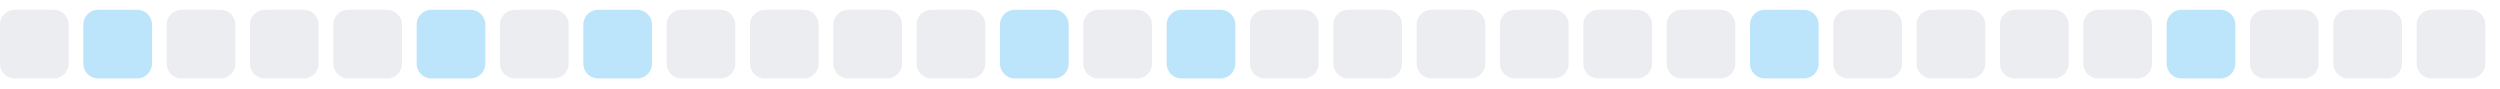
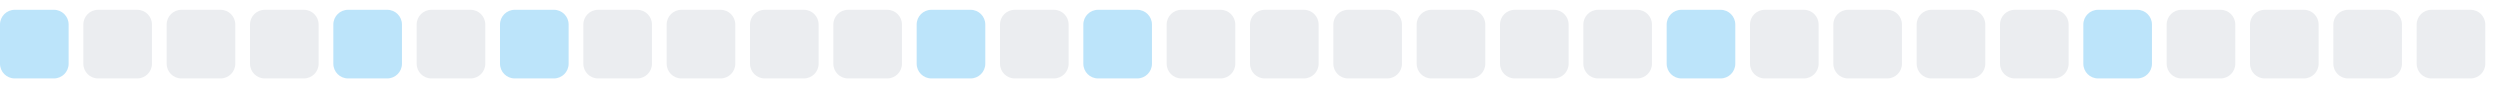
<svg xmlns="http://www.w3.org/2000/svg" width="255" height="9">
  <style>
        .level0 { fill: #ebedf0; }
        .level1 { fill: #bce4fa; }
        .level2 { fill: #75c7f7; }
        .level3 { fill: #30a9f2; }
        .level4 { fill: #008ee6; }
        @media (prefers-color-scheme: dark) {
          .level0 { fill: #161b22; }
          .level1 { fill: #0b3b5c; }
          .level2 { fill: #0a6299; }
          .level3 { fill: #008ee6; }
          .level4 { fill: #5bc4ff; }
        }
      </style>
-   <rect x="0.0" y="1" width="7" height="7" rx="1.5" ry="1.5" class="level0" />
-   <rect x="8.5" y="1" width="7" height="7" rx="1.5" ry="1.5" class="level1" />
+   <rect x="0.0" y="1" width="7" height="7" rx="1.5" ry="1.5" class="level1" />
+   <rect x="8.5" y="1" width="7" height="7" rx="1.5" ry="1.5" class="level0" />
  <rect x="17.0" y="1" width="7" height="7" rx="1.5" ry="1.5" class="level0" />
  <rect x="25.5" y="1" width="7" height="7" rx="1.5" ry="1.5" class="level0" />
-   <rect x="34.0" y="1" width="7" height="7" rx="1.5" ry="1.5" class="level0" />
-   <rect x="42.5" y="1" width="7" height="7" rx="1.5" ry="1.5" class="level1" />
-   <rect x="51.0" y="1" width="7" height="7" rx="1.5" ry="1.5" class="level0" />
-   <rect x="59.5" y="1" width="7" height="7" rx="1.5" ry="1.5" class="level1" />
+   <rect x="34.0" y="1" width="7" height="7" rx="1.5" ry="1.5" class="level1" />
+   <rect x="42.5" y="1" width="7" height="7" rx="1.5" ry="1.5" class="level0" />
+   <rect x="51.0" y="1" width="7" height="7" rx="1.5" ry="1.5" class="level1" />
+   <rect x="59.5" y="1" width="7" height="7" rx="1.5" ry="1.5" class="level0" />
  <rect x="68.0" y="1" width="7" height="7" rx="1.5" ry="1.5" class="level0" />
  <rect x="76.5" y="1" width="7" height="7" rx="1.5" ry="1.5" class="level0" />
  <rect x="85.0" y="1" width="7" height="7" rx="1.5" ry="1.5" class="level0" />
-   <rect x="93.5" y="1" width="7" height="7" rx="1.5" ry="1.5" class="level0" />
-   <rect x="102.0" y="1" width="7" height="7" rx="1.5" ry="1.5" class="level1" />
-   <rect x="110.5" y="1" width="7" height="7" rx="1.5" ry="1.5" class="level0" />
-   <rect x="119.0" y="1" width="7" height="7" rx="1.5" ry="1.5" class="level1" />
+   <rect x="93.5" y="1" width="7" height="7" rx="1.5" ry="1.5" class="level1" />
+   <rect x="102.0" y="1" width="7" height="7" rx="1.5" ry="1.5" class="level0" />
+   <rect x="110.5" y="1" width="7" height="7" rx="1.5" ry="1.5" class="level1" />
+   <rect x="119.0" y="1" width="7" height="7" rx="1.5" ry="1.5" class="level0" />
  <rect x="127.5" y="1" width="7" height="7" rx="1.5" ry="1.5" class="level0" />
  <rect x="136.0" y="1" width="7" height="7" rx="1.5" ry="1.5" class="level0" />
  <rect x="144.5" y="1" width="7" height="7" rx="1.5" ry="1.5" class="level0" />
  <rect x="153.0" y="1" width="7" height="7" rx="1.5" ry="1.5" class="level0" />
  <rect x="161.5" y="1" width="7" height="7" rx="1.5" ry="1.5" class="level0" />
-   <rect x="170.0" y="1" width="7" height="7" rx="1.5" ry="1.5" class="level0" />
-   <rect x="178.5" y="1" width="7" height="7" rx="1.5" ry="1.5" class="level1" />
+   <rect x="170.0" y="1" width="7" height="7" rx="1.5" ry="1.5" class="level1" />
+   <rect x="178.5" y="1" width="7" height="7" rx="1.5" ry="1.5" class="level0" />
  <rect x="187.0" y="1" width="7" height="7" rx="1.5" ry="1.5" class="level0" />
  <rect x="195.5" y="1" width="7" height="7" rx="1.5" ry="1.5" class="level0" />
  <rect x="204.0" y="1" width="7" height="7" rx="1.5" ry="1.5" class="level0" />
-   <rect x="212.5" y="1" width="7" height="7" rx="1.5" ry="1.5" class="level0" />
-   <rect x="221.0" y="1" width="7" height="7" rx="1.5" ry="1.5" class="level1" />
+   <rect x="212.5" y="1" width="7" height="7" rx="1.5" ry="1.5" class="level1" />
+   <rect x="221.0" y="1" width="7" height="7" rx="1.5" ry="1.5" class="level0" />
  <rect x="229.5" y="1" width="7" height="7" rx="1.5" ry="1.5" class="level0" />
  <rect x="238.0" y="1" width="7" height="7" rx="1.5" ry="1.5" class="level0" />
  <rect x="246.5" y="1" width="7" height="7" rx="1.5" ry="1.5" class="level0" />
</svg>
